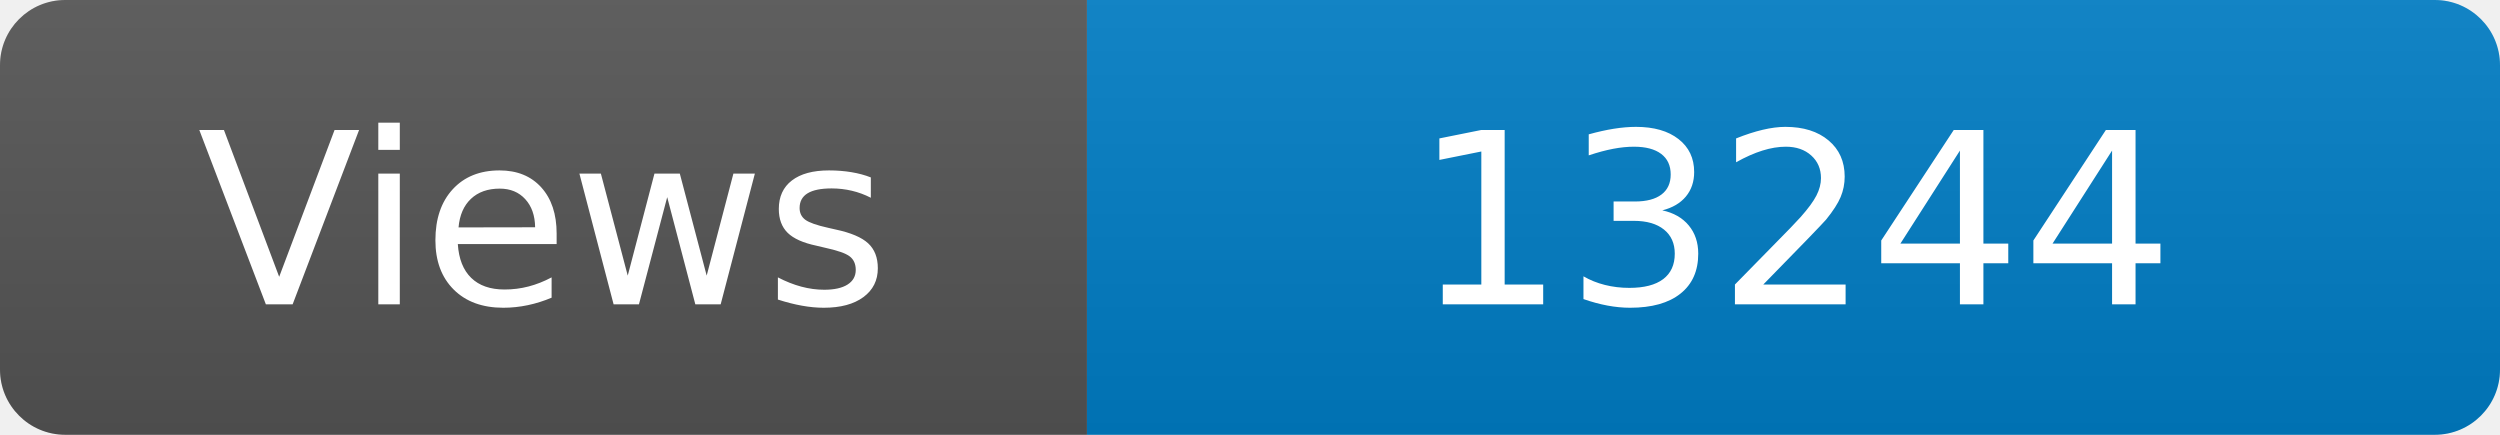
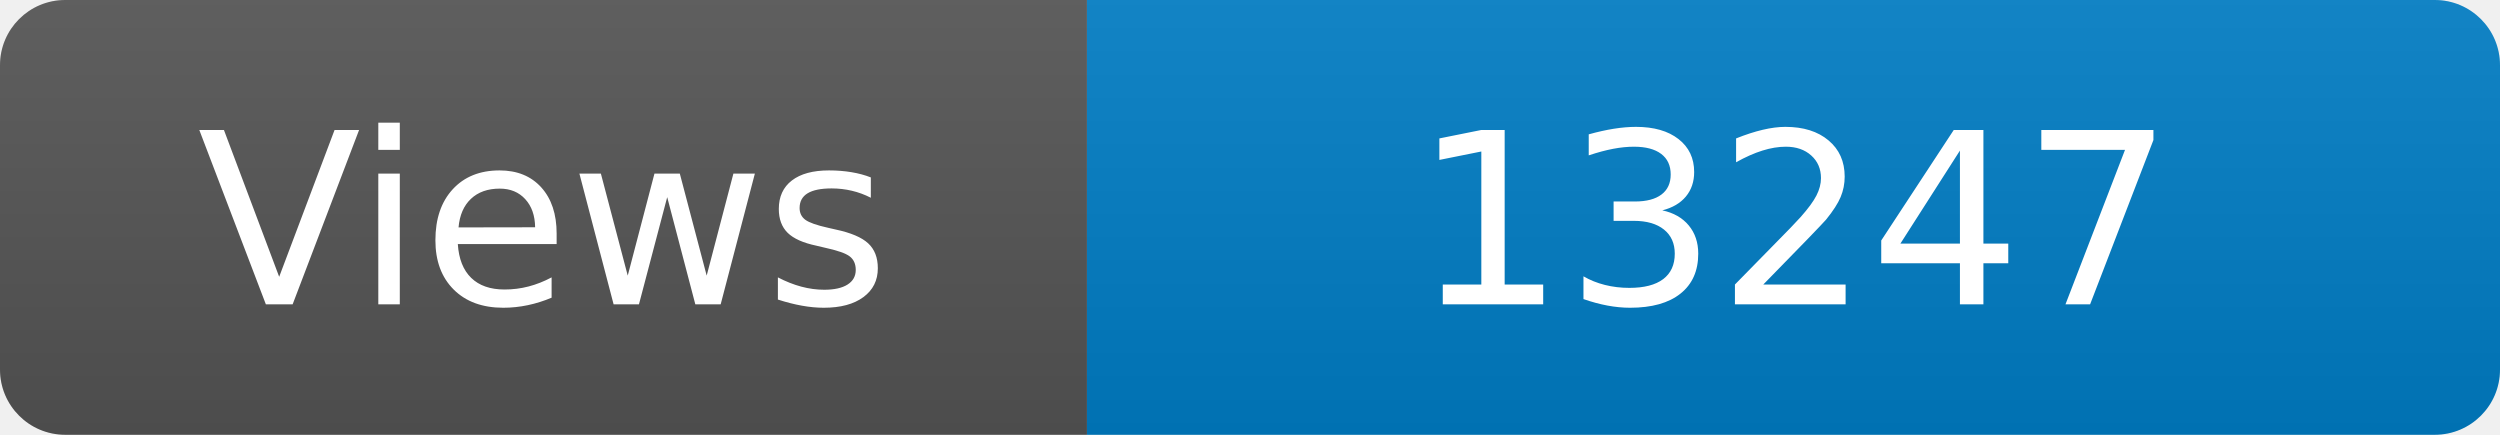
<svg xmlns="http://www.w3.org/2000/svg" width="115" height="20" role="img" aria-label="Maintained?: yes">
  <linearGradient id="s" x2="0" y2="100%">
    <stop offset="0" stop-color="#bbb" stop-opacity=".1" />
    <stop offset="1" stop-opacity=".1" />
  </linearGradient>
  <clipPath id="r">
    <rect width="115" height="20" rx="3" fill="#fff" />
  </clipPath>
  <g clip-path="url(#r)">
    <rect width="50" height="20" fill="#555" />
    <rect x="50" width="160" height="20" fill="#007ec6" />
    <rect width="115" height="20" fill="url(#s)" />
  </g>
  <g fill="#fff" text-anchor="middle" font-family="Verdana,Geneva,DejaVu Sans,sans-serif" font-size="110">
    <text x="250" y="140" transform="scale(.1)" fill="#fff">Views</text>
-     <text x="825" y="140" transform="scale(.1)" fill="#fff">13244</text>
+     <text x="825" y="140" transform="scale(.1)" fill="#fff">13247</text>
  </g>
</svg>
